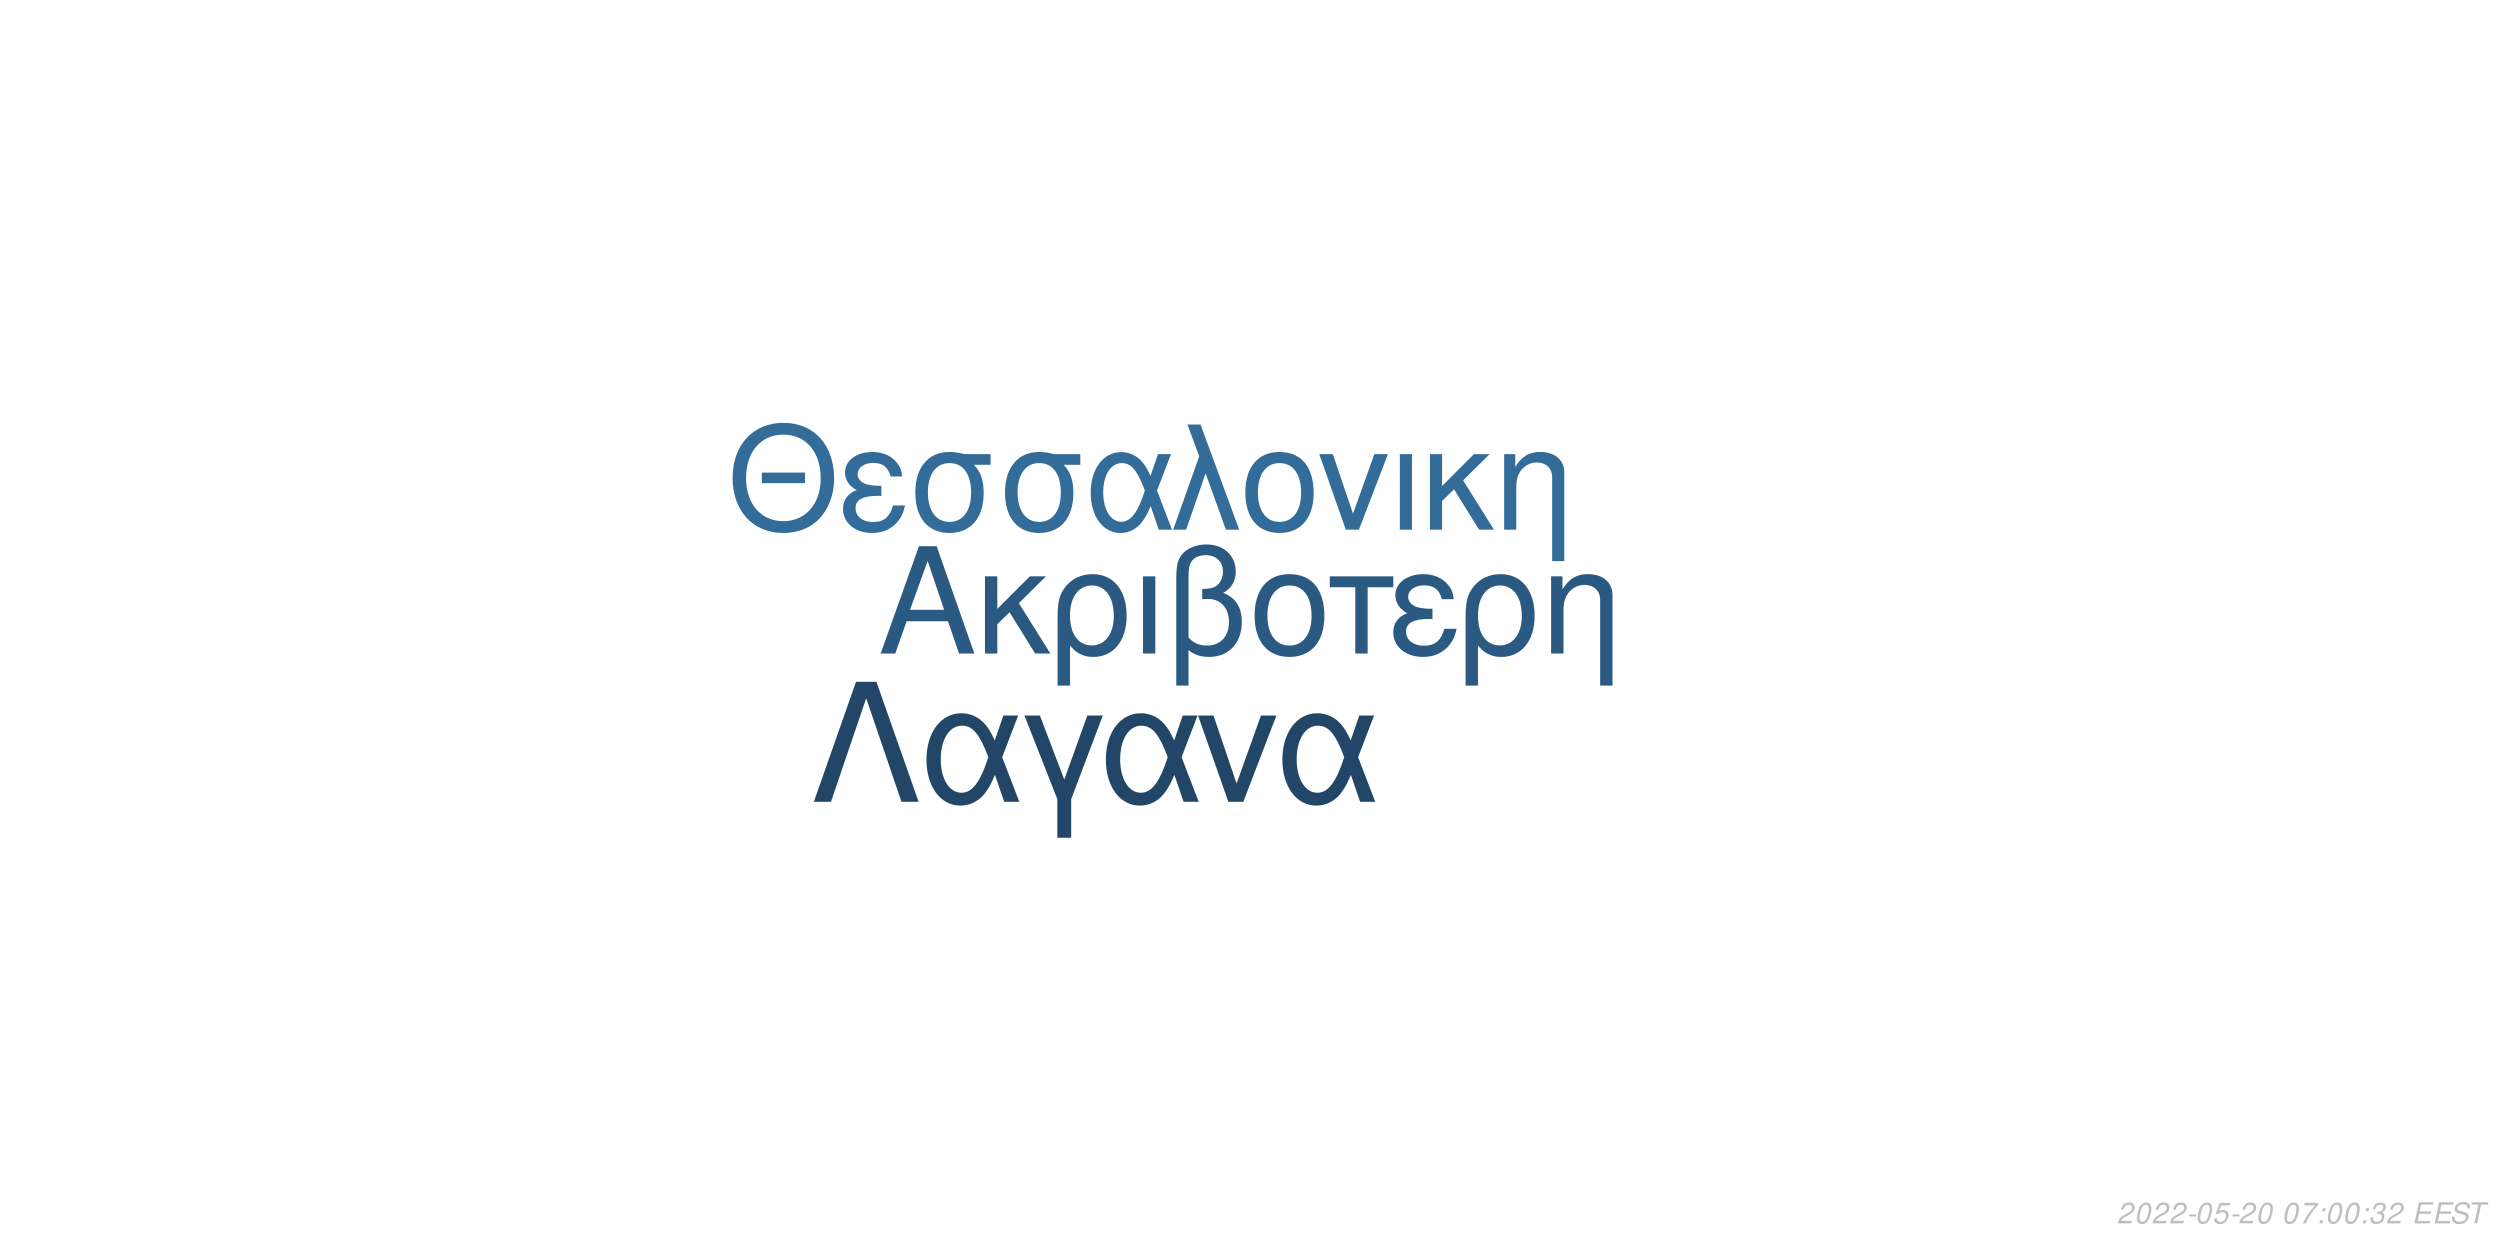
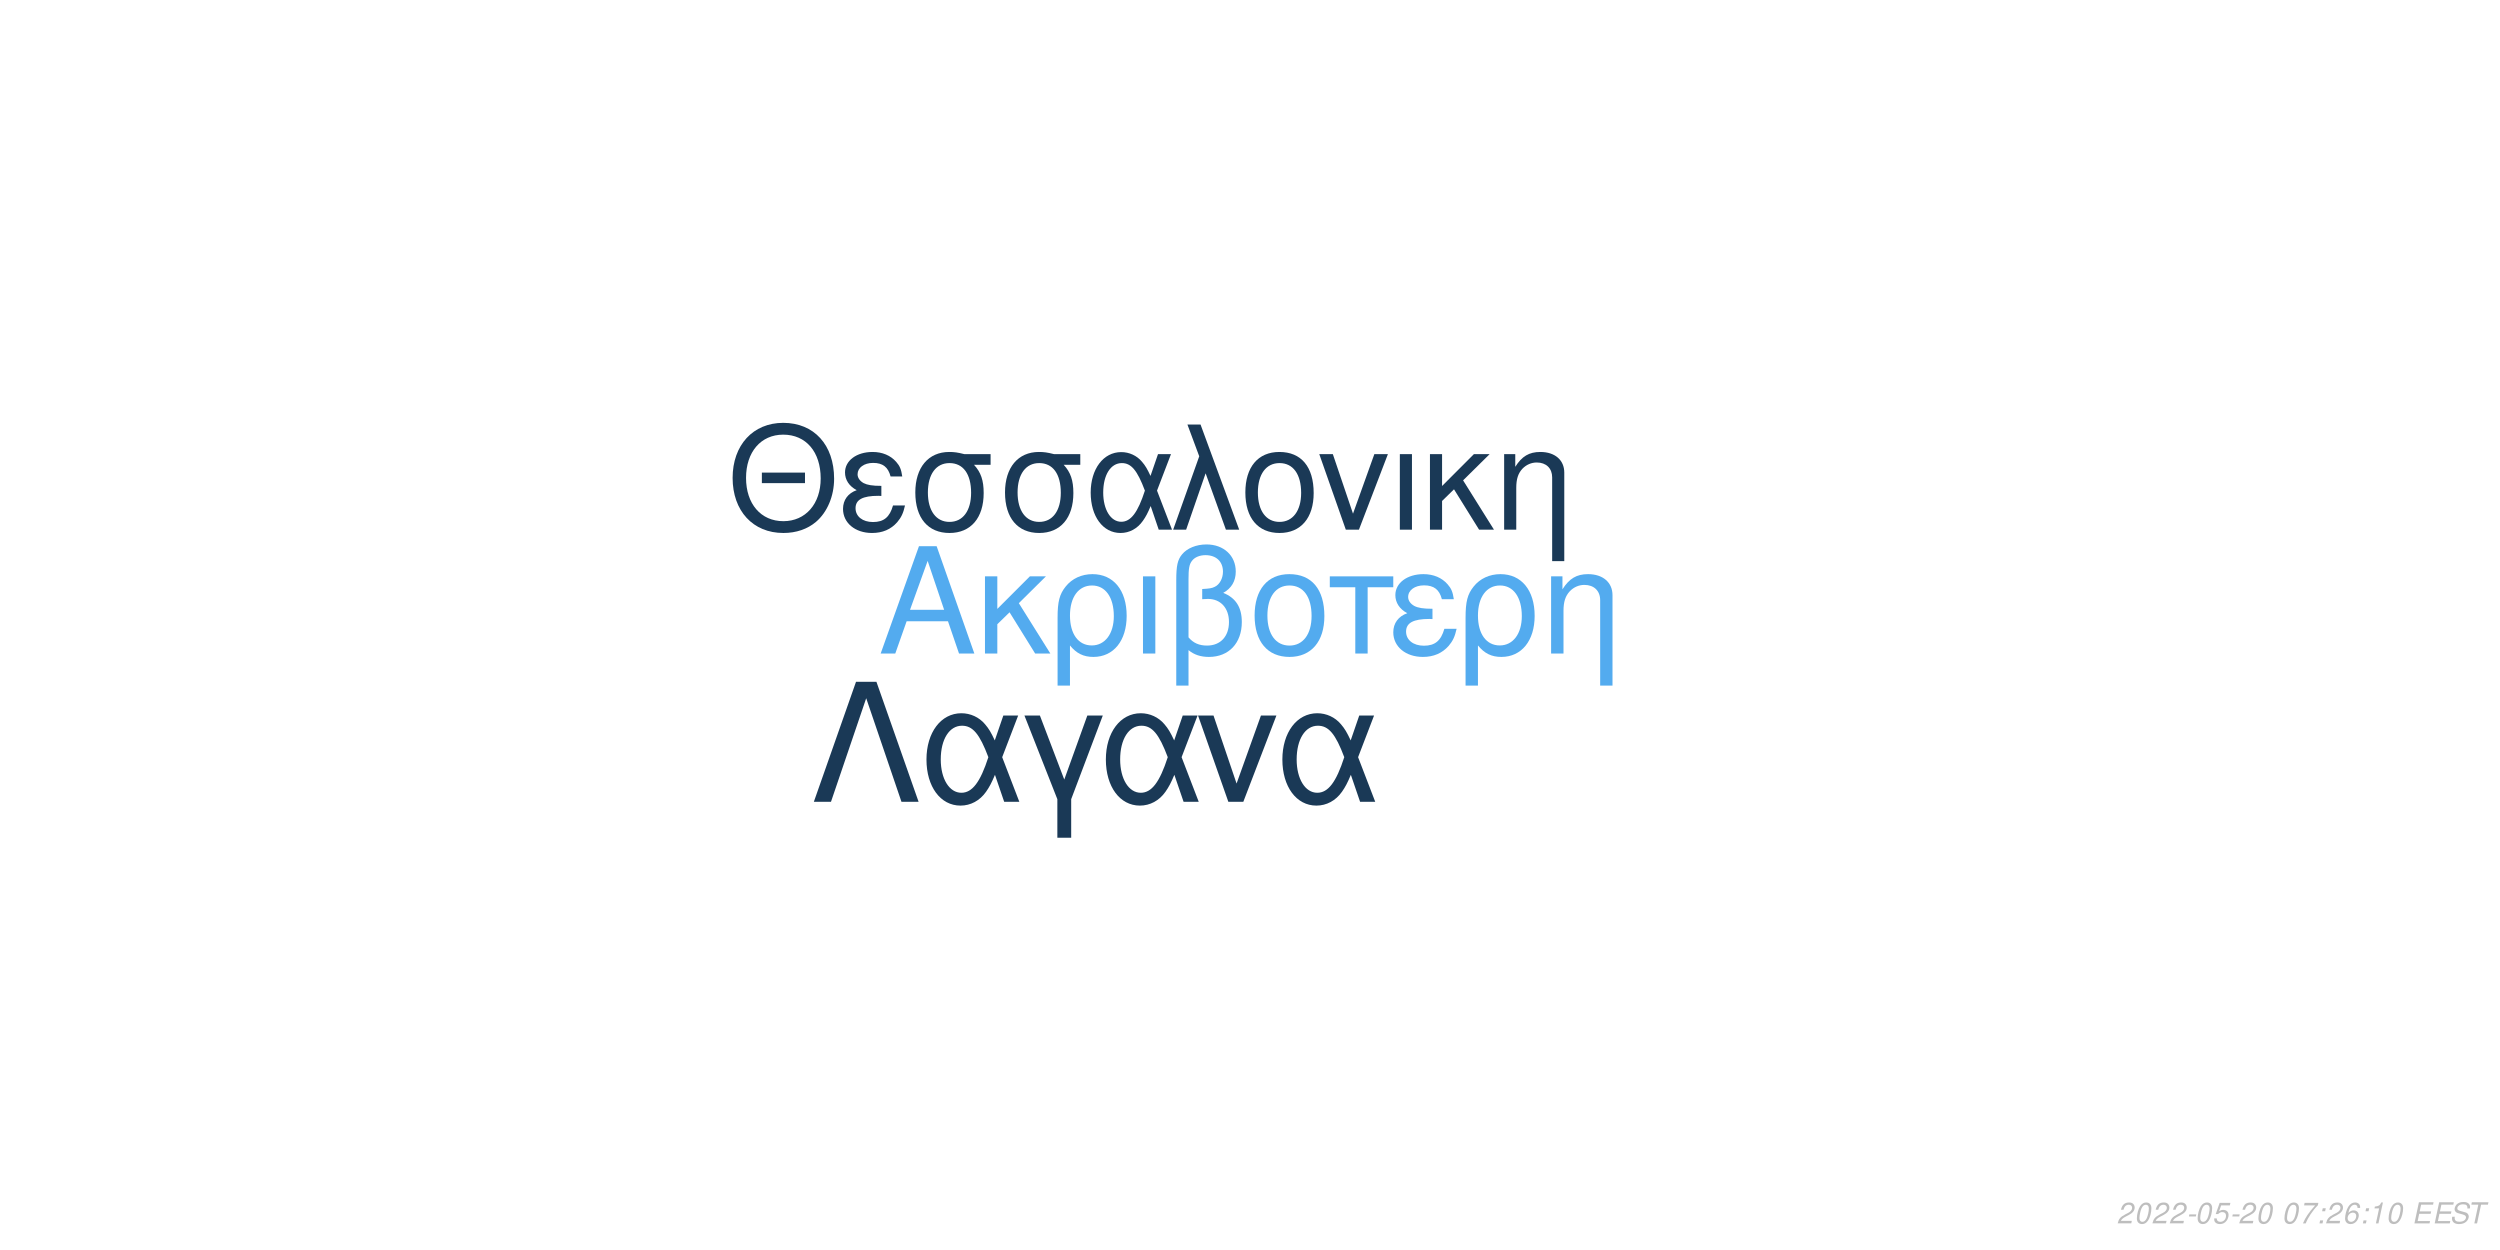
<svg xmlns="http://www.w3.org/2000/svg" xmlns:xlink="http://www.w3.org/1999/xlink" width="864pt" height="432pt" viewBox="0 0 864 432" version="1.1">
  <defs>
    <g>
      <symbol overflow="visible" id="glyph0-0">
        <path style="stroke:none;" d="" />
      </symbol>
      <symbol overflow="visible" id="glyph0-1">
        <path style="stroke:none;" d="M 24.125 -11.141 L 27.938 0 L 33.234 0 L 20.203 -37.094 L 14.094 -37.094 L 0.859 0 L 5.906 0 L 9.828 -11.141 Z M 22.797 -15.109 L 11 -15.109 L 17.094 -32.016 Z M 22.797 -15.109 " />
      </symbol>
      <symbol overflow="visible" id="glyph0-2">
        <path style="stroke:none;" d="M 7.172 -15.422 L 7.172 -26.672 L 2.906 -26.672 L 2.906 0 L 7.172 0 L 7.172 -10.125 L 11.406 -14.25 L 20.25 0 L 25.5 0 L 14.609 -17.406 L 23.969 -26.672 L 18.422 -26.672 Z M 7.172 -15.422 " />
      </symbol>
      <symbol overflow="visible" id="glyph0-3">
        <path style="stroke:none;" d="M 3 11.094 L 7.281 11.094 L 7.281 -2.797 C 9.516 -0.047 11.953 1.172 15.375 1.172 C 22.344 1.172 26.875 -4.422 26.875 -13.031 C 26.875 -21.891 22.297 -27.438 15.062 -27.438 C 11.297 -27.438 7.984 -25.906 5.797 -23.156 C 3.672 -20.516 3 -17.969 3 -12.359 Z M 14.906 -23.516 C 19.547 -23.516 22.438 -19.438 22.438 -12.922 C 22.438 -6.812 19.391 -2.797 14.812 -2.797 C 10.172 -2.797 7.281 -6.766 7.281 -13.125 C 7.281 -19.484 10.234 -23.516 14.906 -23.516 Z M 14.906 -23.516 " />
      </symbol>
      <symbol overflow="visible" id="glyph0-4">
        <path style="stroke:none;" d="M 3.516 0 L 7.781 0 L 7.781 -26.672 L 3.516 -26.672 Z M 3.516 0 " />
      </symbol>
      <symbol overflow="visible" id="glyph0-5">
        <path style="stroke:none;" d="M 4.016 11.094 L 8.25 11.094 L 8.25 -1.172 C 10.172 0.406 12.422 1.172 15.312 1.172 C 22.188 1.172 26.672 -3.609 26.672 -10.891 C 26.672 -15.984 24.578 -19.234 20.25 -20.969 C 23.109 -22.547 24.578 -25.031 24.578 -28.344 C 24.578 -33.844 20.406 -37.703 14.453 -37.703 C 10.938 -37.703 7.734 -36.391 6 -34.25 C 4.484 -32.422 4.016 -30.328 4.016 -25.391 Z M 8.25 -25.656 C 8.25 -29.359 8.5 -30.844 9.469 -32.062 C 10.375 -33.281 12.156 -34 14.094 -34 C 17.812 -34 20.156 -31.812 20.156 -28.297 C 20.156 -25.953 18.984 -23.812 17.297 -23.047 C 16.281 -22.547 15.469 -22.438 12.984 -22.297 L 12.984 -18.781 C 13.734 -18.828 14.344 -18.875 14.969 -18.875 C 19.344 -18.875 22.234 -15.719 22.234 -10.891 C 22.234 -5.906 19.281 -2.75 14.656 -2.75 C 11.953 -2.75 9.922 -3.609 8.25 -5.594 Z M 8.25 -25.656 " />
      </symbol>
      <symbol overflow="visible" id="glyph0-6">
        <path style="stroke:none;" d="M 14.094 -27.438 C 6.562 -27.438 2.094 -22.094 2.094 -13.125 C 2.094 -4.125 6.562 1.172 14.141 1.172 C 21.672 1.172 26.203 -4.172 26.203 -12.922 C 26.203 -22.188 21.828 -27.438 14.094 -27.438 Z M 14.141 -23.516 C 18.938 -23.516 21.781 -19.594 21.781 -12.984 C 21.781 -6.672 18.828 -2.75 14.141 -2.75 C 9.422 -2.75 6.516 -6.672 6.516 -13.125 C 6.516 -19.594 9.422 -23.516 14.141 -23.516 Z M 14.141 -23.516 " />
      </symbol>
      <symbol overflow="visible" id="glyph0-7">
        <path style="stroke:none;" d="M 7.891 0 L 12.156 0 L 12.156 -22.906 L 21.016 -22.906 L 21.016 -26.672 L -0.922 -26.672 L -0.922 -22.906 L 7.891 -22.906 Z M 7.891 0 " />
      </symbol>
      <symbol overflow="visible" id="glyph0-8">
        <path style="stroke:none;" d="M 14.562 -15.469 C 11.344 -15.469 9.562 -15.781 8.297 -16.438 C 6.922 -17.203 6.156 -18.328 6.156 -19.547 C 6.156 -21.891 8.453 -23.562 11.656 -23.562 C 15.062 -23.562 16.953 -22.094 17.812 -18.781 L 21.938 -18.781 C 21.578 -21.266 21.062 -22.5 19.797 -23.922 C 17.812 -26.203 14.906 -27.438 11.453 -27.438 C 5.797 -27.438 1.734 -24.375 1.734 -20.203 C 1.734 -17.609 3.156 -15.375 5.859 -13.938 C 2.797 -12.875 1.016 -10.484 1.016 -7.328 C 1.016 -2.391 5.297 1.172 11.25 1.172 C 14.969 1.172 17.906 -0.109 20.156 -2.641 C 21.578 -4.328 22.297 -5.797 22.906 -8.547 L 18.672 -8.547 C 17.5 -4.422 15.422 -2.703 11.609 -2.703 C 7.938 -2.703 5.438 -4.688 5.438 -7.578 C 5.438 -10.578 7.938 -11.953 13.484 -11.953 C 13.641 -11.953 14.094 -11.953 14.562 -11.906 Z M 14.562 -15.469 " />
      </symbol>
      <symbol overflow="visible" id="glyph0-9">
        <path style="stroke:none;" d="M 3.562 -26.672 L 3.562 0 L 7.844 0 L 7.844 -14.703 C 7.844 -17.906 8.5 -19.891 10.031 -21.531 C 11.406 -22.953 13.188 -23.719 15.062 -23.719 C 18.375 -23.719 20.516 -21.672 20.516 -18.469 L 20.516 11.094 L 24.781 11.094 L 24.781 -20.156 C 24.781 -24.578 21.469 -27.438 16.328 -27.438 C 12.359 -27.438 9.828 -25.906 7.484 -22.188 L 7.484 -26.672 Z M 3.562 -26.672 " />
      </symbol>
      <symbol overflow="visible" id="glyph1-0">
        <path style="stroke:none;" d="" />
      </symbol>
      <symbol overflow="visible" id="glyph1-1">
        <path style="stroke:none;" d="M 26.859 -19.734 L 11.953 -19.734 L 11.953 -16.094 L 26.859 -16.094 Z M 19.328 -36.922 C 8.922 -36.922 1.844 -29.25 1.844 -17.891 C 1.844 -6.484 8.875 1.141 19.391 1.141 C 23.812 1.141 27.703 -0.203 30.641 -2.688 C 34.578 -6.031 36.922 -11.656 36.922 -17.594 C 36.922 -29.297 30 -36.922 19.328 -36.922 Z M 19.328 -32.844 C 27.203 -32.844 32.281 -26.906 32.281 -17.688 C 32.281 -8.922 27.062 -2.938 19.391 -2.938 C 11.609 -2.938 6.484 -8.922 6.484 -17.891 C 6.484 -26.859 11.609 -32.844 19.328 -32.844 Z M 19.328 -32.844 " />
      </symbol>
      <symbol overflow="visible" id="glyph1-2">
        <path style="stroke:none;" d="M 14.25 -15.141 C 11.109 -15.141 9.375 -15.453 8.125 -16.094 C 6.781 -16.844 6.031 -17.938 6.031 -19.141 C 6.031 -21.422 8.266 -23.078 11.406 -23.078 C 14.75 -23.078 16.594 -21.625 17.438 -18.391 L 21.469 -18.391 C 21.125 -20.828 20.625 -22.031 19.391 -23.422 C 17.438 -25.656 14.594 -26.859 11.219 -26.859 C 5.688 -26.859 1.688 -23.875 1.688 -19.781 C 1.688 -17.234 3.094 -15.047 5.734 -13.656 C 2.734 -12.609 1 -10.266 1 -7.172 C 1 -2.344 5.188 1.141 11.016 1.141 C 14.656 1.141 17.547 -0.094 19.734 -2.594 C 21.125 -4.234 21.828 -5.688 22.422 -8.375 L 18.281 -8.375 C 17.141 -4.328 15.094 -2.641 11.359 -2.641 C 7.766 -2.641 5.328 -4.578 5.328 -7.422 C 5.328 -10.359 7.766 -11.703 13.203 -11.703 C 13.359 -11.703 13.797 -11.703 14.25 -11.656 Z M 14.25 -15.141 " />
      </symbol>
      <symbol overflow="visible" id="glyph1-3">
        <path style="stroke:none;" d="M 29 -26.109 L 19.938 -26.109 C 17.594 -26.703 16.438 -26.859 14.703 -26.859 C 7.469 -26.859 2.984 -21.469 2.984 -12.859 C 2.984 -4.031 7.375 1.141 14.797 1.141 C 22.172 1.141 26.609 -4.078 26.609 -12.656 C 26.609 -17.047 25.656 -19.828 23.266 -22.422 L 29 -22.422 Z M 14.797 -23.016 C 19.531 -23.016 22.266 -19.234 22.266 -12.75 C 22.266 -6.531 19.438 -2.688 14.797 -2.688 C 10.172 -2.688 7.328 -6.531 7.328 -12.859 C 7.328 -19.188 10.172 -23.016 14.797 -23.016 Z M 14.797 -23.016 " />
      </symbol>
      <symbol overflow="visible" id="glyph1-4">
        <path style="stroke:none;" d="M 29.344 -26.109 L 24.859 -26.109 L 22.266 -18.578 C 21.125 -21.031 20.484 -22.125 19.328 -23.469 C 17.547 -25.609 14.906 -26.812 12.156 -26.812 C 5.984 -26.812 1.594 -20.984 1.594 -12.812 C 1.594 -4.578 5.828 1.141 11.906 1.141 C 14.953 1.141 17.734 -0.344 19.625 -3.047 C 20.672 -4.531 21.281 -5.688 22.328 -8.172 L 25.109 0 L 29.703 0 L 24.516 -13.5 Z M 20.328 -13.5 C 17.891 -5.922 15.453 -2.734 12.156 -2.734 C 8.516 -2.734 5.922 -6.922 5.922 -12.812 C 5.922 -18.938 8.516 -23.016 12.359 -23.016 C 15.594 -23.016 17.688 -20.531 20.328 -13.5 Z M 20.328 -13.5 " />
      </symbol>
      <symbol overflow="visible" id="glyph1-5">
        <path style="stroke:none;" d="M 1.094 0 L 5.578 0 L 12.312 -19.484 L 19.328 0 L 23.922 0 L 10.562 -36.328 L 6.031 -36.328 L 10.109 -25.359 Z M 1.094 0 " />
      </symbol>
      <symbol overflow="visible" id="glyph1-6">
        <path style="stroke:none;" d="M 13.797 -26.859 C 6.422 -26.859 2.047 -21.625 2.047 -12.859 C 2.047 -4.031 6.422 1.141 13.859 1.141 C 21.234 1.141 25.656 -4.078 25.656 -12.656 C 25.656 -21.719 21.375 -26.859 13.797 -26.859 Z M 13.859 -23.016 C 18.531 -23.016 21.328 -19.188 21.328 -12.703 C 21.328 -6.531 18.438 -2.688 13.859 -2.688 C 9.219 -2.688 6.375 -6.531 6.375 -12.859 C 6.375 -19.188 9.219 -23.016 13.859 -23.016 Z M 13.859 -23.016 " />
      </symbol>
      <symbol overflow="visible" id="glyph1-7">
        <path style="stroke:none;" d="M 14.297 0 L 24.312 -26.109 L 19.625 -26.109 L 12.25 -5.531 L 5.281 -26.109 L 0.594 -26.109 L 9.766 0 Z M 14.297 0 " />
      </symbol>
      <symbol overflow="visible" id="glyph1-8">
        <path style="stroke:none;" d="M 3.438 0 L 7.625 0 L 7.625 -26.109 L 3.438 -26.109 Z M 3.438 0 " />
      </symbol>
      <symbol overflow="visible" id="glyph1-9">
        <path style="stroke:none;" d="M 7.031 -15.094 L 7.031 -26.109 L 2.844 -26.109 L 2.844 0 L 7.031 0 L 7.031 -9.922 L 11.156 -13.953 L 19.828 0 L 24.969 0 L 14.297 -17.047 L 23.469 -26.109 L 18.031 -26.109 Z M 7.031 -15.094 " />
      </symbol>
      <symbol overflow="visible" id="glyph1-10">
        <path style="stroke:none;" d="M 3.484 -26.109 L 3.484 0 L 7.672 0 L 7.672 -14.406 C 7.672 -17.547 8.328 -19.484 9.812 -21.078 C 11.156 -22.469 12.906 -23.219 14.75 -23.219 C 17.984 -23.219 20.078 -21.234 20.078 -18.094 L 20.078 10.859 L 24.266 10.859 L 24.266 -19.734 C 24.266 -24.062 21.031 -26.859 16 -26.859 C 12.109 -26.859 9.609 -25.359 7.328 -21.719 L 7.328 -26.109 Z M 3.484 -26.109 " />
      </symbol>
      <symbol overflow="visible" id="glyph2-0">
        <path style="stroke:none;" d="" />
      </symbol>
      <symbol overflow="visible" id="glyph2-1">
        <path style="stroke:none;" d="M 22.531 -41.484 L 15.484 -41.484 L 0.906 0 L 6.828 0 L 19 -35.797 L 31.188 0 L 37.109 0 Z M 22.531 -41.484 " />
      </symbol>
      <symbol overflow="visible" id="glyph2-2">
        <path style="stroke:none;" d="M 33.516 -29.812 L 28.391 -29.812 L 25.438 -21.219 C 24.125 -24.016 23.391 -25.266 22.078 -26.797 C 20.031 -29.25 17.016 -30.609 13.891 -30.609 C 6.828 -30.609 1.828 -23.953 1.828 -14.625 C 1.828 -5.234 6.656 1.312 13.594 1.312 C 17.078 1.312 20.266 -0.391 22.422 -3.469 C 23.609 -5.172 24.297 -6.484 25.5 -9.328 L 28.688 0 L 33.922 0 L 28 -15.422 Z M 23.219 -15.422 C 20.422 -6.766 17.641 -3.125 13.891 -3.125 C 9.734 -3.125 6.766 -7.906 6.766 -14.625 C 6.766 -21.625 9.734 -26.297 14.109 -26.297 C 17.812 -26.297 20.203 -23.453 23.219 -15.422 Z M 23.219 -15.422 " />
      </symbol>
      <symbol overflow="visible" id="glyph2-3">
        <path style="stroke:none;" d="M 12.062 12.406 L 16.844 12.406 L 16.844 -0.906 L 27.766 -29.812 L 22.422 -29.812 L 14.453 -7.688 L 6.031 -29.812 L 0.688 -29.812 L 12.062 -0.906 Z M 12.062 12.406 " />
      </symbol>
      <symbol overflow="visible" id="glyph2-4">
        <path style="stroke:none;" d="M 16.328 0 L 27.766 -29.812 L 22.422 -29.812 L 14 -6.312 L 6.031 -29.812 L 0.688 -29.812 L 11.156 0 Z M 16.328 0 " />
      </symbol>
      <symbol overflow="visible" id="glyph3-0">
        <path style="stroke:none;" d="" />
      </symbol>
      <symbol overflow="visible" id="glyph3-1">
        <path style="stroke:none;" d="M 5.234 -0.875 L 1.469 -0.875 C 1.641 -1.375 2.203 -1.891 3.109 -2.344 L 4.234 -2.938 C 5.562 -3.625 6.219 -4.469 6.219 -5.484 C 6.219 -5.938 6.062 -6.359 5.797 -6.656 C 5.469 -7.047 4.984 -7.234 4.312 -7.234 C 2.766 -7.234 1.891 -6.453 1.484 -4.734 L 2.375 -4.734 C 2.484 -5.188 2.609 -5.484 2.797 -5.75 C 3.094 -6.203 3.609 -6.453 4.188 -6.453 C 4.891 -6.453 5.344 -6.031 5.344 -5.375 C 5.344 -4.703 4.859 -4.094 4.016 -3.656 L 2.984 -3.125 C 1.234 -2.188 0.797 -1.656 0.344 -0.016 L 5.047 -0.016 Z M 5.234 -0.875 " />
      </symbol>
      <symbol overflow="visible" id="glyph3-2">
        <path style="stroke:none;" d="M 4.203 -7.234 C 3.375 -7.234 2.688 -6.812 2.125 -5.984 C 1.484 -5.047 0.984 -3.188 0.984 -1.734 C 0.984 -1.109 1.172 -0.562 1.484 -0.266 C 1.797 0.047 2.281 0.234 2.766 0.234 C 3.625 0.234 4.281 -0.156 4.859 -1.016 C 5.516 -1.953 6 -3.797 6 -5.266 C 6 -6.5 5.328 -7.234 4.203 -7.234 Z M 4.094 -6.453 C 4.734 -6.453 5.125 -5.984 5.125 -5.156 C 5.125 -4.203 4.781 -2.625 4.406 -1.812 C 3.984 -0.938 3.516 -0.547 2.875 -0.547 C 2.25 -0.547 1.875 -1.031 1.875 -1.828 C 1.875 -2.797 2.203 -4.344 2.594 -5.203 C 2.984 -6.047 3.453 -6.453 4.094 -6.453 Z M 4.094 -6.453 " />
      </symbol>
      <symbol overflow="visible" id="glyph3-3">
        <path style="stroke:none;" d="M 3.516 -3.125 L 1.125 -3.125 L 0.969 -2.406 L 3.359 -2.406 Z M 3.516 -3.125 " />
      </symbol>
      <symbol overflow="visible" id="glyph3-4">
        <path style="stroke:none;" d="M 6.297 -7.094 L 2.594 -7.094 L 1.234 -3.234 L 2.047 -3.234 C 2.656 -3.766 2.938 -3.906 3.531 -3.906 C 4.328 -3.906 4.797 -3.453 4.797 -2.688 C 4.797 -1.438 3.969 -0.547 2.828 -0.547 C 2.031 -0.547 1.609 -0.938 1.578 -1.734 L 0.703 -1.734 L 0.703 -1.516 C 0.703 -0.938 0.844 -0.547 1.188 -0.266 C 1.562 0.062 2.078 0.234 2.703 0.234 C 3.656 0.234 4.391 -0.156 4.984 -0.922 C 5.422 -1.5 5.672 -2.234 5.672 -2.953 C 5.672 -4 4.938 -4.672 3.812 -4.672 C 3.328 -4.672 2.906 -4.547 2.406 -4.234 L 3.109 -6.219 L 6.109 -6.219 Z M 6.297 -7.094 " />
      </symbol>
      <symbol overflow="visible" id="glyph3-5">
        <path style="stroke:none;" d="" />
      </symbol>
      <symbol overflow="visible" id="glyph3-6">
        <path style="stroke:none;" d="M 6.703 -7.094 L 1.953 -7.094 L 1.766 -6.219 L 5.594 -6.219 C 3.344 -3.688 2.266 -2.109 1.375 0 L 2.344 0 C 3.031 -1.906 4.828 -4.594 6.547 -6.281 Z M 6.703 -7.094 " />
      </symbol>
      <symbol overflow="visible" id="glyph3-7">
        <path style="stroke:none;" d="M 2.359 -1.031 L 1.312 -1.031 L 1.094 0 L 2.141 0 Z M 3.266 -5.234 L 2.219 -5.234 L 2 -4.203 L 3.047 -4.203 Z M 3.266 -5.234 " />
      </symbol>
      <symbol overflow="visible" id="glyph3-8">
-         <path style="stroke:none;" d="M 2.922 -3.312 C 3.125 -3.344 3.234 -3.344 3.375 -3.344 C 4.203 -3.344 4.688 -3 4.688 -2.406 C 4.688 -1.312 3.906 -0.547 2.781 -0.547 C 2.047 -0.547 1.594 -0.938 1.594 -1.562 C 1.594 -1.719 1.609 -1.844 1.656 -2.094 L 0.766 -2.094 C 0.734 -1.797 0.719 -1.641 0.719 -1.469 C 0.719 -0.375 1.406 0.234 2.641 0.234 C 3.547 0.234 4.297 -0.078 4.812 -0.656 C 5.266 -1.156 5.562 -1.875 5.562 -2.547 C 5.562 -3.125 5.344 -3.453 4.797 -3.734 C 5.641 -4.234 6.016 -4.844 6.016 -5.734 C 6.016 -6.656 5.312 -7.234 4.203 -7.234 C 3.375 -7.234 2.672 -6.938 2.188 -6.375 C 1.891 -6.031 1.703 -5.641 1.516 -4.906 L 2.391 -4.906 C 2.5 -5.359 2.594 -5.594 2.734 -5.812 C 3.047 -6.234 3.516 -6.453 4.078 -6.453 C 4.734 -6.453 5.141 -6.125 5.141 -5.578 C 5.141 -5.188 5.016 -4.797 4.797 -4.547 C 4.516 -4.234 4 -4.062 3.266 -4.062 L 3.078 -4.062 Z M 2.922 -3.312 " />
+         <path style="stroke:none;" d="M 6.125 -5.344 L 6.141 -5.625 C 6.141 -6.609 5.453 -7.234 4.391 -7.234 C 3.438 -7.234 2.641 -6.719 2.016 -5.703 C 1.422 -4.781 0.938 -2.953 0.938 -1.688 C 0.938 -0.516 1.688 0.234 2.859 0.234 C 3.703 0.234 4.438 -0.156 5 -0.875 C 5.406 -1.422 5.672 -2.156 5.672 -2.766 C 5.672 -3.812 4.969 -4.5 3.906 -4.5 C 3.234 -4.5 2.672 -4.234 2.094 -3.625 C 2.406 -5.375 3.234 -6.453 4.25 -6.453 C 4.703 -6.453 5.062 -6.234 5.172 -5.844 C 5.203 -5.719 5.234 -5.578 5.25 -5.344 Z M 3.656 -3.734 C 4.344 -3.734 4.797 -3.281 4.797 -2.625 C 4.797 -1.469 3.984 -0.547 2.984 -0.547 C 2.297 -0.547 1.812 -1.047 1.812 -1.766 C 1.812 -2.859 2.625 -3.734 3.656 -3.734 Z M 3.656 -3.734 " />
      </symbol>
      <symbol overflow="visible" id="glyph3-9">
+         <path style="stroke:none;" d="M 3.703 -5.188 L 2.594 0 L 3.469 0 L 5.016 -7.234 L 4.438 -7.234 C 3.906 -6.156 3.688 -6.016 2.234 -5.812 L 2.109 -5.188 Z M 3.703 -5.188 " />
+       </symbol>
+       <symbol overflow="visible" id="glyph3-10">
        <path style="stroke:none;" d="M 2.547 -3.312 L 6.5 -3.312 L 6.688 -4.141 L 2.719 -4.141 L 3.219 -6.469 L 7.344 -6.469 L 7.516 -7.297 L 2.453 -7.297 L 0.906 0 L 6.125 0 L 6.297 -0.812 L 2.016 -0.812 Z M 2.547 -3.312 " />
      </symbol>
-       <symbol overflow="visible" id="glyph3-10">
+       <symbol overflow="visible" id="glyph3-11">
        <path style="stroke:none;" d="M 7.062 -5.156 C 7.125 -5.438 7.141 -5.562 7.141 -5.703 C 7.141 -6.156 6.938 -6.594 6.594 -6.891 C 6.188 -7.25 5.656 -7.406 4.875 -7.406 C 3.844 -7.406 3.047 -7.125 2.5 -6.562 C 2.094 -6.141 1.781 -5.438 1.781 -4.922 C 1.781 -4.297 2.219 -3.766 2.891 -3.562 L 4.594 -3.094 C 5.406 -2.859 5.734 -2.578 5.734 -2.094 C 5.734 -1.781 5.547 -1.406 5.266 -1.141 C 4.844 -0.766 4.266 -0.578 3.453 -0.578 C 2.328 -0.578 1.812 -0.984 1.812 -1.906 C 1.812 -2.047 1.812 -2.125 1.844 -2.312 L 0.984 -2.312 C 0.906 -2.062 0.891 -1.906 0.891 -1.688 C 0.891 -0.484 1.797 0.234 3.297 0.234 C 4.359 0.234 5.234 -0.062 5.812 -0.609 C 6.344 -1.078 6.688 -1.797 6.688 -2.375 C 6.688 -2.641 6.609 -2.906 6.453 -3.156 C 6.234 -3.5 5.938 -3.703 5.469 -3.828 L 3.75 -4.312 C 2.984 -4.547 2.734 -4.734 2.734 -5.188 C 2.734 -5.547 2.875 -5.844 3.188 -6.109 C 3.547 -6.438 4.031 -6.594 4.703 -6.594 C 5.266 -6.594 5.688 -6.484 5.906 -6.297 C 6.094 -6.125 6.219 -5.797 6.219 -5.516 C 6.219 -5.422 6.203 -5.344 6.188 -5.156 Z M 7.062 -5.156 " />
      </symbol>
-       <symbol overflow="visible" id="glyph3-11">
+       <symbol overflow="visible" id="glyph3-12">
        <path style="stroke:none;" d="M 4.938 -6.469 L 7.312 -6.469 L 7.484 -7.297 L 1.75 -7.297 L 1.578 -6.469 L 3.984 -6.469 L 2.609 0 L 3.547 0 Z M 4.938 -6.469 " />
      </symbol>
    </g>
  </defs>
  <g id="surface1">
    <rect x="0" y="0" width="864" height="432" style="fill:rgb(100%,100%,100%);fill-opacity:1;stroke:none;" />
-     <g style="fill:rgb(16.471%,34.902%,50.588%);fill-opacity:1;">
+     <g style="fill:rgb(32.549%,67.059%,93.725%);fill-opacity:1;">
      <use xlink:href="#glyph0-1" x="303.5" y="225.861" />
      <use xlink:href="#glyph0-2" x="337.5" y="225.861" />
      <use xlink:href="#glyph0-3" x="362.5" y="225.861" />
      <use xlink:href="#glyph0-4" x="391.5" y="225.861" />
      <use xlink:href="#glyph0-5" x="402.5" y="225.861" />
      <use xlink:href="#glyph0-6" x="431.5" y="225.861" />
      <use xlink:href="#glyph0-7" x="460.5" y="225.861" />
      <use xlink:href="#glyph0-8" x="480.5" y="225.861" />
      <use xlink:href="#glyph0-3" x="503.5" y="225.861" />
      <use xlink:href="#glyph0-9" x="532.5" y="225.861" />
    </g>
-     <g style="fill:rgb(20%,41.961%,60%);fill-opacity:1;">
+     <g style="fill:rgb(10.196%,22.353%,33.725%);fill-opacity:1;">
      <use xlink:href="#glyph1-1" x="251.348" y="183.058" />
      <use xlink:href="#glyph1-2" x="290.348" y="183.058" />
      <use xlink:href="#glyph1-3" x="313.348" y="183.058" />
      <use xlink:href="#glyph1-3" x="344.348" y="183.058" />
      <use xlink:href="#glyph1-4" x="375.348" y="183.058" />
      <use xlink:href="#glyph1-5" x="404.348" y="183.058" />
      <use xlink:href="#glyph1-6" x="428.348" y="183.058" />
      <use xlink:href="#glyph1-7" x="455.348" y="183.058" />
      <use xlink:href="#glyph1-8" x="480.348" y="183.058" />
      <use xlink:href="#glyph1-9" x="491.348" y="183.058" />
      <use xlink:href="#glyph1-10" x="516.348" y="183.058" />
    </g>
-     <g style="fill:rgb(12.941%,27.451%,40.784%);fill-opacity:1;">
+     <g style="fill:rgb(10.196%,22.353%,33.725%);fill-opacity:1;">
      <use xlink:href="#glyph2-1" x="280.359" y="277.105" />
      <use xlink:href="#glyph2-2" x="318.359" y="277.105" />
      <use xlink:href="#glyph2-3" x="353.359" y="277.105" />
      <use xlink:href="#glyph2-2" x="380.359" y="277.105" />
      <use xlink:href="#glyph2-4" x="413.359" y="277.105" />
      <use xlink:href="#glyph2-2" x="441.359" y="277.105" />
    </g>
    <g style="fill:rgb(74.51%,74.51%,74.51%);fill-opacity:1;">
      <use xlink:href="#glyph3-1" x="731.52" y="422.81" />
      <use xlink:href="#glyph3-2" x="737.52" y="422.81" />
      <use xlink:href="#glyph3-1" x="743.52" y="422.81" />
      <use xlink:href="#glyph3-1" x="749.52" y="422.81" />
      <use xlink:href="#glyph3-3" x="755.52" y="422.81" />
      <use xlink:href="#glyph3-2" x="758.52" y="422.81" />
      <use xlink:href="#glyph3-4" x="764.52" y="422.81" />
      <use xlink:href="#glyph3-3" x="770.52" y="422.81" />
      <use xlink:href="#glyph3-1" x="773.52" y="422.81" />
      <use xlink:href="#glyph3-2" x="779.52" y="422.81" />
      <use xlink:href="#glyph3-5" x="785.52" y="422.81" />
      <use xlink:href="#glyph3-2" x="788.52" y="422.81" />
      <use xlink:href="#glyph3-6" x="794.52" y="422.81" />
      <use xlink:href="#glyph3-7" x="800.52" y="422.81" />
-       <use xlink:href="#glyph3-2" x="803.52" y="422.81" />
-       <use xlink:href="#glyph3-2" x="809.52" y="422.81" />
+       <use xlink:href="#glyph3-1" x="803.52" y="422.81" />
+       <use xlink:href="#glyph3-8" x="809.52" y="422.81" />
      <use xlink:href="#glyph3-7" x="815.52" y="422.81" />
-       <use xlink:href="#glyph3-8" x="818.52" y="422.81" />
-       <use xlink:href="#glyph3-1" x="824.52" y="422.81" />
+       <use xlink:href="#glyph3-9" x="818.52" y="422.81" />
+       <use xlink:href="#glyph3-2" x="824.52" y="422.81" />
      <use xlink:href="#glyph3-5" x="830.52" y="422.81" />
-       <use xlink:href="#glyph3-9" x="833.52" y="422.81" />
-       <use xlink:href="#glyph3-9" x="840.52" y="422.81" />
-       <use xlink:href="#glyph3-10" x="846.52" y="422.81" />
-       <use xlink:href="#glyph3-11" x="852.52" y="422.81" />
+       <use xlink:href="#glyph3-10" x="833.52" y="422.81" />
+       <use xlink:href="#glyph3-10" x="840.52" y="422.81" />
+       <use xlink:href="#glyph3-11" x="846.52" y="422.81" />
+       <use xlink:href="#glyph3-12" x="852.52" y="422.81" />
    </g>
  </g>
</svg>
